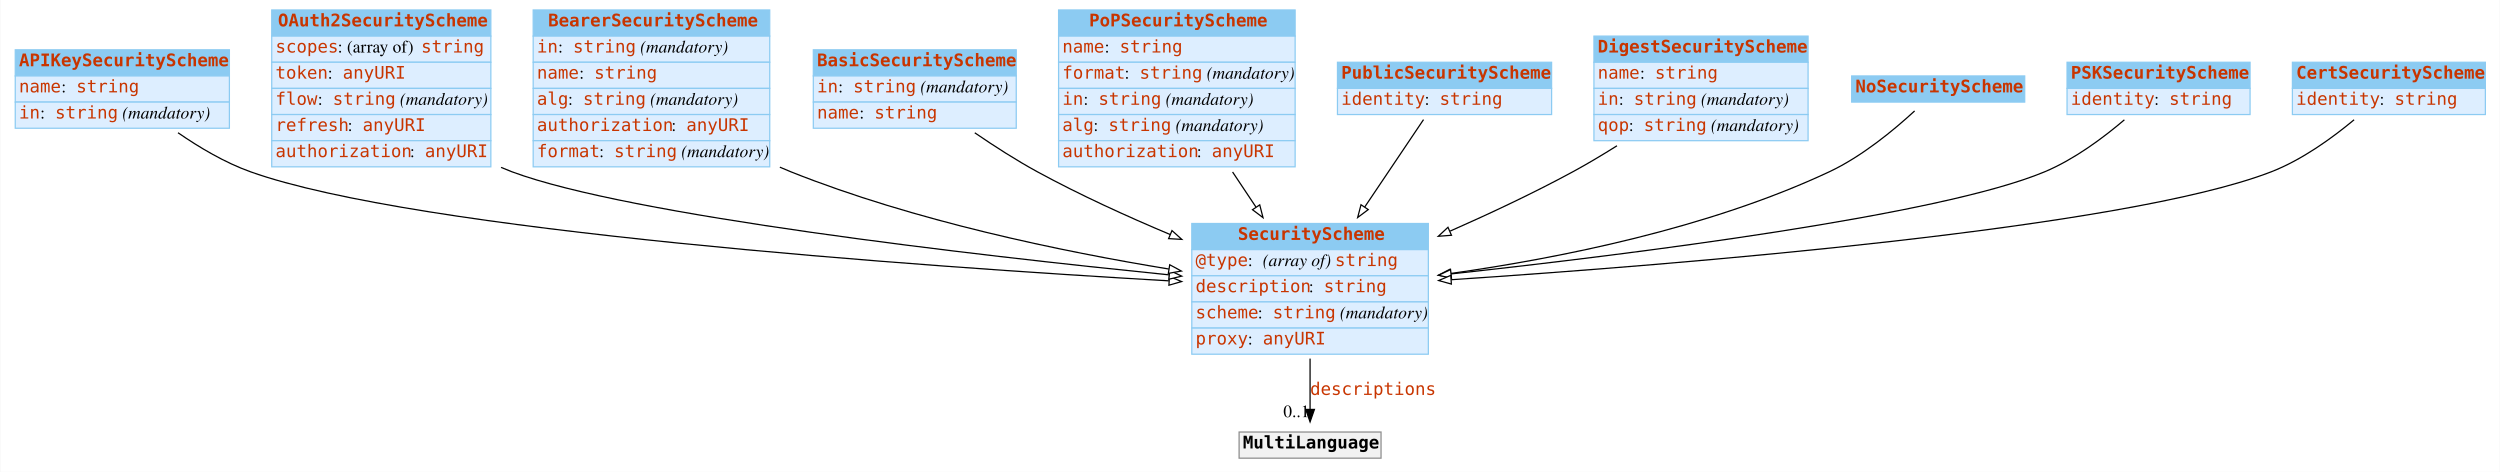
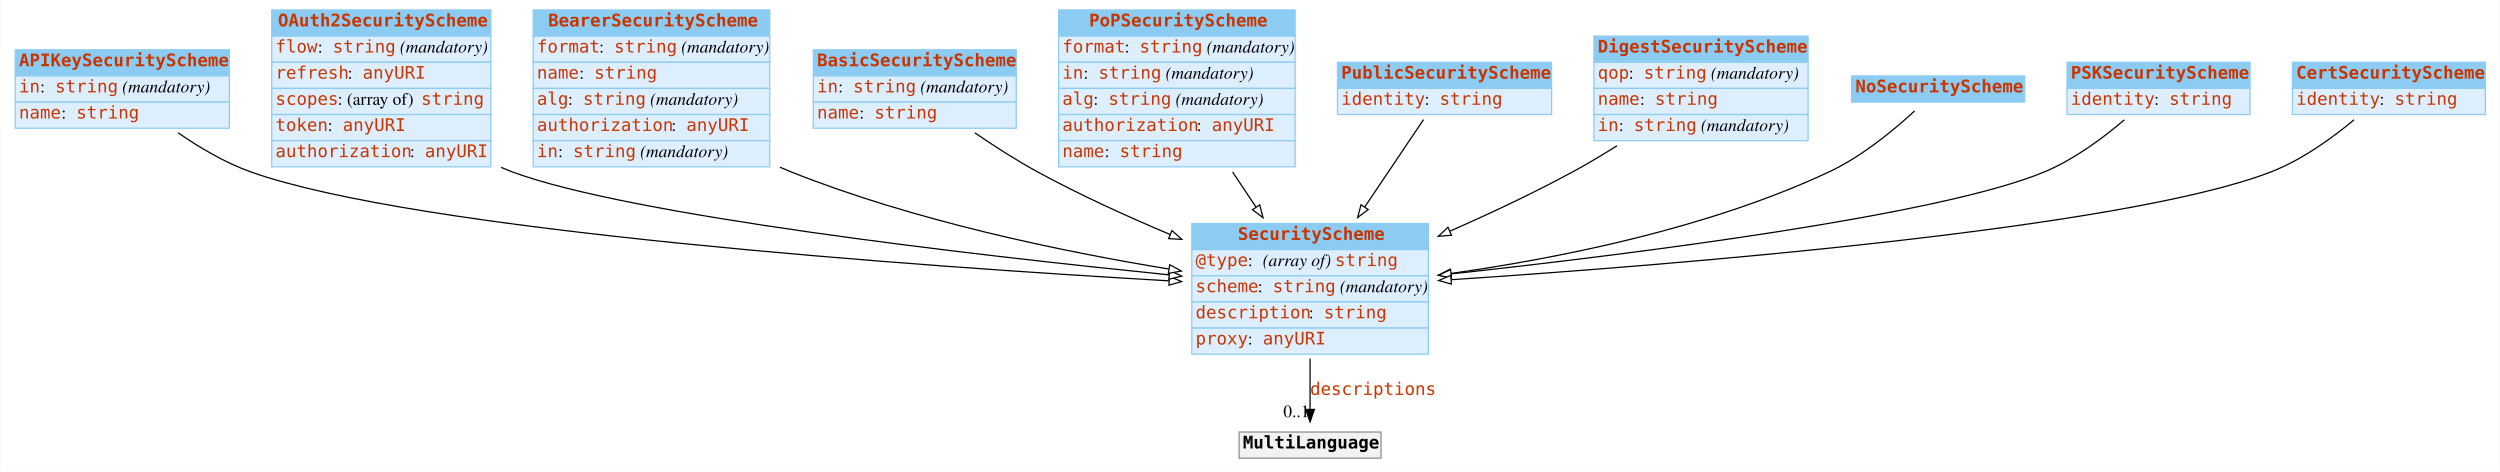
<svg xmlns="http://www.w3.org/2000/svg" width="2008pt" height="379pt" viewBox="0.00 0.00 2007.50 379.00">
  <g id="graph0" class="graph" transform="scale(1 1) rotate(0) translate(4 375)">
    <polygon fill="#ffffff" stroke="transparent" points="-4,4 -4,-375 2003.5,-375 2003.5,4 -4,4" />
    <g id="node1" class="node">
      <polygon fill="#8ccbf2" stroke="transparent" points="8,-314 8,-335 180,-335 180,-314 8,-314" />
      <polygon fill="none" stroke="#8ccbf2" points="8,-314 8,-335 180,-335 180,-314 8,-314" />
      <text text-anchor="start" x="11" y="-321.8" font-family="mono" font-weight="bold" font-size="14.00" fill="#c83500">APIKeySecurityScheme</text>
      <polygon fill="#ddeeff" stroke="transparent" points="8,-293 8,-314 180,-314 180,-293 8,-293" />
      <polygon fill="none" stroke="#8ccbf2" points="8,-293 8,-314 180,-314 180,-293 8,-293" />
-       <text text-anchor="start" x="11" y="-300.8" font-family="mono" font-size="14.00" fill="#c83500">name</text>
-       <text text-anchor="start" x="45" y="-300.8" font-family="Times,serif" font-size="14.00" fill="#000000"> : </text>
-       <text text-anchor="start" x="57" y="-300.8" font-family="mono" font-size="14.00" fill="#c83500">string</text>
+       <text text-anchor="start" x="11" y="-300.8" font-family="mono" font-size="14.00" fill="#c83500">in</text>
+       <text text-anchor="start" x="28" y="-300.8" font-family="Times,serif" font-size="14.00" fill="#000000"> : </text>
+       <text text-anchor="start" x="40" y="-300.8" font-family="mono" font-size="14.00" fill="#c83500">string</text>
+       <text text-anchor="start" x="90" y="-300.8" font-family="Times,serif" font-size="14.00" fill="#000000"> </text>
+       <text text-anchor="start" x="94" y="-300.8" font-family="Times,serif" font-style="italic" font-size="14.00" fill="#000000">(mandatory)</text>
      <polygon fill="#ddeeff" stroke="transparent" points="8,-272 8,-293 180,-293 180,-272 8,-272" />
      <polygon fill="none" stroke="#8ccbf2" points="8,-272 8,-293 180,-293 180,-272 8,-272" />
-       <text text-anchor="start" x="11" y="-279.8" font-family="mono" font-size="14.00" fill="#c83500">in</text>
-       <text text-anchor="start" x="28" y="-279.8" font-family="Times,serif" font-size="14.00" fill="#000000"> : </text>
-       <text text-anchor="start" x="40" y="-279.8" font-family="mono" font-size="14.00" fill="#c83500">string</text>
-       <text text-anchor="start" x="90" y="-279.8" font-family="Times,serif" font-size="14.00" fill="#000000"> </text>
-       <text text-anchor="start" x="94" y="-279.8" font-family="Times,serif" font-style="italic" font-size="14.00" fill="#000000">(mandatory)</text>
+       <text text-anchor="start" x="11" y="-279.8" font-family="mono" font-size="14.00" fill="#c83500">name</text>
+       <text text-anchor="start" x="45" y="-279.8" font-family="Times,serif" font-size="14.00" fill="#000000"> : </text>
+       <text text-anchor="start" x="57" y="-279.8" font-family="mono" font-size="14.00" fill="#c83500">string</text>
    </g>
    <g id="node3" class="node">
      <polygon fill="#8ccbf2" stroke="transparent" points="953,-174.5 953,-195.5 1143,-195.5 1143,-174.5 953,-174.5" />
      <polygon fill="none" stroke="#8ccbf2" points="953,-174.5 953,-195.5 1143,-195.5 1143,-174.5 953,-174.5" />
      <text text-anchor="start" x="990" y="-182.3" font-family="mono" font-weight="bold" font-size="14.00" fill="#c83500">SecurityScheme</text>
      <polygon fill="#ddeeff" stroke="transparent" points="953,-153.5 953,-174.5 1143,-174.5 1143,-153.5 953,-153.5" />
      <polygon fill="none" stroke="#8ccbf2" points="953,-153.5 953,-174.5 1143,-174.5 1143,-153.5 953,-153.5" />
      <text text-anchor="start" x="956" y="-161.3" font-family="mono" font-size="14.00" fill="#c83500">@type</text>
      <text text-anchor="start" x="998" y="-161.3" font-family="Times,serif" font-size="14.00" fill="#000000"> : </text>
      <text text-anchor="start" x="1010" y="-161.3" font-family="Times,serif" font-style="italic" font-size="14.00" fill="#000000">(array of) </text>
      <text text-anchor="start" x="1068" y="-161.3" font-family="mono" font-size="14.00" fill="#c83500">string</text>
      <polygon fill="#ddeeff" stroke="transparent" points="953,-132.5 953,-153.5 1143,-153.5 1143,-132.5 953,-132.5" />
      <polygon fill="none" stroke="#8ccbf2" points="953,-132.5 953,-153.5 1143,-153.5 1143,-132.5 953,-132.5" />
-       <text text-anchor="start" x="956" y="-140.3" font-family="mono" font-size="14.00" fill="#c83500">description</text>
-       <text text-anchor="start" x="1047" y="-140.3" font-family="Times,serif" font-size="14.00" fill="#000000"> : </text>
-       <text text-anchor="start" x="1059" y="-140.3" font-family="mono" font-size="14.00" fill="#c83500">string</text>
+       <text text-anchor="start" x="956" y="-140.3" font-family="mono" font-size="14.00" fill="#c83500">scheme</text>
+       <text text-anchor="start" x="1006" y="-140.3" font-family="Times,serif" font-size="14.00" fill="#000000"> : </text>
+       <text text-anchor="start" x="1018" y="-140.3" font-family="mono" font-size="14.00" fill="#c83500">string</text>
+       <text text-anchor="start" x="1068" y="-140.3" font-family="Times,serif" font-size="14.00" fill="#000000"> </text>
+       <text text-anchor="start" x="1072" y="-140.3" font-family="Times,serif" font-style="italic" font-size="14.00" fill="#000000">(mandatory)</text>
      <polygon fill="#ddeeff" stroke="transparent" points="953,-111.5 953,-132.5 1143,-132.5 1143,-111.5 953,-111.5" />
      <polygon fill="none" stroke="#8ccbf2" points="953,-111.5 953,-132.5 1143,-132.5 1143,-111.5 953,-111.5" />
-       <text text-anchor="start" x="956" y="-119.3" font-family="mono" font-size="14.00" fill="#c83500">scheme</text>
-       <text text-anchor="start" x="1006" y="-119.3" font-family="Times,serif" font-size="14.00" fill="#000000"> : </text>
-       <text text-anchor="start" x="1018" y="-119.3" font-family="mono" font-size="14.00" fill="#c83500">string</text>
-       <text text-anchor="start" x="1068" y="-119.3" font-family="Times,serif" font-size="14.00" fill="#000000"> </text>
-       <text text-anchor="start" x="1072" y="-119.3" font-family="Times,serif" font-style="italic" font-size="14.00" fill="#000000">(mandatory)</text>
+       <text text-anchor="start" x="956" y="-119.3" font-family="mono" font-size="14.00" fill="#c83500">description</text>
+       <text text-anchor="start" x="1047" y="-119.3" font-family="Times,serif" font-size="14.00" fill="#000000"> : </text>
+       <text text-anchor="start" x="1059" y="-119.3" font-family="mono" font-size="14.00" fill="#c83500">string</text>
      <polygon fill="#ddeeff" stroke="transparent" points="953,-90.5 953,-111.5 1143,-111.5 1143,-90.5 953,-90.5" />
      <polygon fill="none" stroke="#8ccbf2" points="953,-90.5 953,-111.5 1143,-111.5 1143,-90.5 953,-90.5" />
      <text text-anchor="start" x="956" y="-98.3" font-family="mono" font-size="14.00" fill="#c83500">proxy</text>
      <text text-anchor="start" x="998" y="-98.3" font-family="Times,serif" font-size="14.00" fill="#000000"> : </text>
      <text text-anchor="start" x="1010" y="-98.3" font-family="mono" font-size="14.00" fill="#c83500">anyURI</text>
    </g>
-     <g id="edge5" class="edge">
+     <g id="edge6" class="edge">
      <path fill="none" stroke="#000000" d="M138.73,-268.38C155.995,-256.442 176.509,-244.319 197,-237 330.107,-189.454 735.153,-160.947 934.598,-149.433" />
      <polygon fill="#ffffff" stroke="#000000" points="935.029,-152.915 944.812,-148.848 934.628,-145.926 935.029,-152.915" />
    </g>
    <g id="node2" class="node">
      <polygon fill="#8ccbf2" stroke="transparent" points="214,-346 214,-367 390,-367 390,-346 214,-346" />
      <polygon fill="none" stroke="#8ccbf2" points="214,-346 214,-367 390,-367 390,-346 214,-346" />
      <text text-anchor="start" x="219" y="-353.8" font-family="mono" font-weight="bold" font-size="14.00" fill="#c83500">OAuth2SecurityScheme</text>
      <polygon fill="#ddeeff" stroke="transparent" points="214,-325 214,-346 390,-346 390,-325 214,-325" />
      <polygon fill="none" stroke="#8ccbf2" points="214,-325 214,-346 390,-346 390,-325 214,-325" />
-       <text text-anchor="start" x="217" y="-332.8" font-family="mono" font-size="14.00" fill="#c83500">scopes</text>
-       <text text-anchor="start" x="267" y="-332.8" font-family="Times,serif" font-size="14.00" fill="#000000"> : (array of) </text>
-       <text text-anchor="start" x="334" y="-332.8" font-family="mono" font-size="14.00" fill="#c83500">string</text>
+       <text text-anchor="start" x="217" y="-332.8" font-family="mono" font-size="14.00" fill="#c83500">flow</text>
+       <text text-anchor="start" x="251" y="-332.8" font-family="Times,serif" font-size="14.00" fill="#000000"> : </text>
+       <text text-anchor="start" x="263" y="-332.8" font-family="mono" font-size="14.00" fill="#c83500">string</text>
+       <text text-anchor="start" x="313" y="-332.8" font-family="Times,serif" font-size="14.00" fill="#000000"> </text>
+       <text text-anchor="start" x="317" y="-332.8" font-family="Times,serif" font-style="italic" font-size="14.00" fill="#000000">(mandatory)</text>
      <polygon fill="#ddeeff" stroke="transparent" points="214,-304 214,-325 390,-325 390,-304 214,-304" />
      <polygon fill="none" stroke="#8ccbf2" points="214,-304 214,-325 390,-325 390,-304 214,-304" />
-       <text text-anchor="start" x="217" y="-311.8" font-family="mono" font-size="14.00" fill="#c83500">token</text>
-       <text text-anchor="start" x="259" y="-311.8" font-family="Times,serif" font-size="14.00" fill="#000000"> : </text>
-       <text text-anchor="start" x="271" y="-311.8" font-family="mono" font-size="14.00" fill="#c83500">anyURI</text>
+       <text text-anchor="start" x="217" y="-311.8" font-family="mono" font-size="14.00" fill="#c83500">refresh</text>
+       <text text-anchor="start" x="275" y="-311.8" font-family="Times,serif" font-size="14.00" fill="#000000"> : </text>
+       <text text-anchor="start" x="287" y="-311.8" font-family="mono" font-size="14.00" fill="#c83500">anyURI</text>
      <polygon fill="#ddeeff" stroke="transparent" points="214,-283 214,-304 390,-304 390,-283 214,-283" />
      <polygon fill="none" stroke="#8ccbf2" points="214,-283 214,-304 390,-304 390,-283 214,-283" />
-       <text text-anchor="start" x="217" y="-290.8" font-family="mono" font-size="14.00" fill="#c83500">flow</text>
-       <text text-anchor="start" x="251" y="-290.8" font-family="Times,serif" font-size="14.00" fill="#000000"> : </text>
-       <text text-anchor="start" x="263" y="-290.8" font-family="mono" font-size="14.00" fill="#c83500">string</text>
-       <text text-anchor="start" x="313" y="-290.8" font-family="Times,serif" font-size="14.00" fill="#000000"> </text>
-       <text text-anchor="start" x="317" y="-290.8" font-family="Times,serif" font-style="italic" font-size="14.00" fill="#000000">(mandatory)</text>
+       <text text-anchor="start" x="217" y="-290.8" font-family="mono" font-size="14.00" fill="#c83500">scopes</text>
+       <text text-anchor="start" x="267" y="-290.8" font-family="Times,serif" font-size="14.00" fill="#000000"> : (array of) </text>
+       <text text-anchor="start" x="334" y="-290.8" font-family="mono" font-size="14.00" fill="#c83500">string</text>
      <polygon fill="#ddeeff" stroke="transparent" points="214,-262 214,-283 390,-283 390,-262 214,-262" />
      <polygon fill="none" stroke="#8ccbf2" points="214,-262 214,-283 390,-283 390,-262 214,-262" />
-       <text text-anchor="start" x="217" y="-269.8" font-family="mono" font-size="14.00" fill="#c83500">refresh</text>
-       <text text-anchor="start" x="275" y="-269.8" font-family="Times,serif" font-size="14.00" fill="#000000"> : </text>
-       <text text-anchor="start" x="287" y="-269.8" font-family="mono" font-size="14.00" fill="#c83500">anyURI</text>
+       <text text-anchor="start" x="217" y="-269.8" font-family="mono" font-size="14.00" fill="#c83500">token</text>
+       <text text-anchor="start" x="259" y="-269.8" font-family="Times,serif" font-size="14.00" fill="#000000"> : </text>
+       <text text-anchor="start" x="271" y="-269.8" font-family="mono" font-size="14.00" fill="#c83500">anyURI</text>
      <polygon fill="#ddeeff" stroke="transparent" points="214,-241 214,-262 390,-262 390,-241 214,-241" />
      <polygon fill="none" stroke="#8ccbf2" points="214,-241 214,-262 390,-262 390,-241 214,-241" />
      <text text-anchor="start" x="217" y="-248.8" font-family="mono" font-size="14.00" fill="#c83500">authorization</text>
      <text text-anchor="start" x="325" y="-248.8" font-family="Times,serif" font-size="14.00" fill="#000000"> : </text>
      <text text-anchor="start" x="337" y="-248.8" font-family="mono" font-size="14.00" fill="#c83500">anyURI</text>
    </g>
    <g id="edge2" class="edge">
      <path fill="none" stroke="#000000" d="M398.183,-240.541C401.119,-239.279 404.062,-238.094 407,-237 501.365,-201.868 777.345,-170.137 934.694,-154.238" />
      <polygon fill="#ffffff" stroke="#000000" points="935.284,-157.697 944.884,-153.214 934.584,-150.732 935.284,-157.697" />
    </g>
    <g id="node12" class="node">
      <polygon fill="#f2f2f2" stroke="transparent" points="991,-7 991,-28 1105,-28 1105,-7 991,-7" />
      <polygon fill="none" stroke="#8c8c8c" points="991,-7 991,-28 1105,-28 1105,-7 991,-7" />
      <text text-anchor="start" x="994" y="-14.8" font-family="mono" font-weight="bold" font-size="14.00" fill="#000000">MultiLanguage</text>
    </g>
    <g id="edge1" class="edge">
      <path fill="none" stroke="#000000" d="M1048,-86.991C1048,-72.944 1048,-58.476 1048,-46.44" />
      <polygon fill="#000000" stroke="#000000" points="1051.5,-46.151 1048,-36.151 1044.5,-46.151 1051.5,-46.151" />
      <text text-anchor="start" x="1048" y="-57.8" font-family="mono" font-size="14.00" fill="#c83500">descriptions</text>
      <text text-anchor="middle" x="1037" y="-39.951" font-family="Times,serif" font-size="14.00" fill="#000000">0..1</text>
    </g>
    <g id="node4" class="node">
      <polygon fill="#8ccbf2" stroke="transparent" points="424,-346 424,-367 614,-367 614,-346 424,-346" />
      <polygon fill="none" stroke="#8ccbf2" points="424,-346 424,-367 614,-367 614,-346 424,-346" />
      <text text-anchor="start" x="436" y="-353.8" font-family="mono" font-weight="bold" font-size="14.00" fill="#c83500">BearerSecurityScheme</text>
      <polygon fill="#ddeeff" stroke="transparent" points="424,-325 424,-346 614,-346 614,-325 424,-325" />
      <polygon fill="none" stroke="#8ccbf2" points="424,-325 424,-346 614,-346 614,-325 424,-325" />
-       <text text-anchor="start" x="427" y="-332.8" font-family="mono" font-size="14.00" fill="#c83500">in</text>
-       <text text-anchor="start" x="444" y="-332.8" font-family="Times,serif" font-size="14.00" fill="#000000"> : </text>
-       <text text-anchor="start" x="456" y="-332.8" font-family="mono" font-size="14.00" fill="#c83500">string</text>
-       <text text-anchor="start" x="506" y="-332.8" font-family="Times,serif" font-size="14.00" fill="#000000"> </text>
-       <text text-anchor="start" x="510" y="-332.8" font-family="Times,serif" font-style="italic" font-size="14.00" fill="#000000">(mandatory)</text>
+       <text text-anchor="start" x="427" y="-332.8" font-family="mono" font-size="14.00" fill="#c83500">format</text>
+       <text text-anchor="start" x="477" y="-332.8" font-family="Times,serif" font-size="14.00" fill="#000000"> : </text>
+       <text text-anchor="start" x="489" y="-332.8" font-family="mono" font-size="14.00" fill="#c83500">string</text>
+       <text text-anchor="start" x="539" y="-332.8" font-family="Times,serif" font-size="14.00" fill="#000000"> </text>
+       <text text-anchor="start" x="543" y="-332.8" font-family="Times,serif" font-style="italic" font-size="14.00" fill="#000000">(mandatory)</text>
      <polygon fill="#ddeeff" stroke="transparent" points="424,-304 424,-325 614,-325 614,-304 424,-304" />
      <polygon fill="none" stroke="#8ccbf2" points="424,-304 424,-325 614,-325 614,-304 424,-304" />
      <text text-anchor="start" x="427" y="-311.8" font-family="mono" font-size="14.00" fill="#c83500">name</text>
      <text text-anchor="start" x="461" y="-311.8" font-family="Times,serif" font-size="14.00" fill="#000000"> : </text>
      <text text-anchor="start" x="473" y="-311.8" font-family="mono" font-size="14.00" fill="#c83500">string</text>
      <polygon fill="#ddeeff" stroke="transparent" points="424,-283 424,-304 614,-304 614,-283 424,-283" />
      <polygon fill="none" stroke="#8ccbf2" points="424,-283 424,-304 614,-304 614,-283 424,-283" />
      <text text-anchor="start" x="427" y="-290.8" font-family="mono" font-size="14.00" fill="#c83500">alg</text>
      <text text-anchor="start" x="452" y="-290.8" font-family="Times,serif" font-size="14.00" fill="#000000"> : </text>
      <text text-anchor="start" x="464" y="-290.8" font-family="mono" font-size="14.00" fill="#c83500">string</text>
      <text text-anchor="start" x="514" y="-290.8" font-family="Times,serif" font-size="14.00" fill="#000000"> </text>
      <text text-anchor="start" x="518" y="-290.8" font-family="Times,serif" font-style="italic" font-size="14.00" fill="#000000">(mandatory)</text>
      <polygon fill="#ddeeff" stroke="transparent" points="424,-262 424,-283 614,-283 614,-262 424,-262" />
      <polygon fill="none" stroke="#8ccbf2" points="424,-262 424,-283 614,-283 614,-262 424,-262" />
      <text text-anchor="start" x="427" y="-269.8" font-family="mono" font-size="14.00" fill="#c83500">authorization</text>
      <text text-anchor="start" x="535" y="-269.8" font-family="Times,serif" font-size="14.00" fill="#000000"> : </text>
      <text text-anchor="start" x="547" y="-269.8" font-family="mono" font-size="14.00" fill="#c83500">anyURI</text>
      <polygon fill="#ddeeff" stroke="transparent" points="424,-241 424,-262 614,-262 614,-241 424,-241" />
      <polygon fill="none" stroke="#8ccbf2" points="424,-241 424,-262 614,-262 614,-241 424,-241" />
-       <text text-anchor="start" x="427" y="-248.8" font-family="mono" font-size="14.00" fill="#c83500">format</text>
-       <text text-anchor="start" x="477" y="-248.8" font-family="Times,serif" font-size="14.00" fill="#000000"> : </text>
-       <text text-anchor="start" x="489" y="-248.8" font-family="mono" font-size="14.00" fill="#c83500">string</text>
-       <text text-anchor="start" x="539" y="-248.8" font-family="Times,serif" font-size="14.00" fill="#000000"> </text>
-       <text text-anchor="start" x="543" y="-248.8" font-family="Times,serif" font-style="italic" font-size="14.00" fill="#000000">(mandatory)</text>
-     </g>
-     <g id="edge3" class="edge">
+       <text text-anchor="start" x="427" y="-248.8" font-family="mono" font-size="14.00" fill="#c83500">in</text>
+       <text text-anchor="start" x="444" y="-248.8" font-family="Times,serif" font-size="14.00" fill="#000000"> : </text>
+       <text text-anchor="start" x="456" y="-248.8" font-family="mono" font-size="14.00" fill="#c83500">string</text>
+       <text text-anchor="start" x="506" y="-248.8" font-family="Times,serif" font-size="14.00" fill="#000000"> </text>
+       <text text-anchor="start" x="510" y="-248.8" font-family="Times,serif" font-style="italic" font-size="14.00" fill="#000000">(mandatory)</text>
+     </g>
+     <g id="edge9" class="edge">
      <path fill="none" stroke="#000000" d="M622.134,-240.732C625.095,-239.424 628.054,-238.176 631,-237 729.924,-197.507 849.041,-172.904 934.591,-158.91" />
      <polygon fill="#ffffff" stroke="#000000" points="935.276,-162.345 944.591,-157.298 934.162,-155.435 935.276,-162.345" />
    </g>
    <g id="node5" class="node">
      <polygon fill="#8ccbf2" stroke="transparent" points="649,-314 649,-335 812,-335 812,-314 649,-314" />
      <polygon fill="none" stroke="#8ccbf2" points="649,-314 649,-335 812,-335 812,-314 649,-314" />
      <text text-anchor="start" x="652" y="-321.8" font-family="mono" font-weight="bold" font-size="14.00" fill="#c83500">BasicSecurityScheme</text>
      <polygon fill="#ddeeff" stroke="transparent" points="649,-293 649,-314 812,-314 812,-293 649,-293" />
      <polygon fill="none" stroke="#8ccbf2" points="649,-293 649,-314 812,-314 812,-293 649,-293" />
      <text text-anchor="start" x="652" y="-300.8" font-family="mono" font-size="14.00" fill="#c83500">in</text>
      <text text-anchor="start" x="669" y="-300.8" font-family="Times,serif" font-size="14.00" fill="#000000"> : </text>
      <text text-anchor="start" x="681" y="-300.8" font-family="mono" font-size="14.00" fill="#c83500">string</text>
      <text text-anchor="start" x="731" y="-300.8" font-family="Times,serif" font-size="14.00" fill="#000000"> </text>
      <text text-anchor="start" x="735" y="-300.8" font-family="Times,serif" font-style="italic" font-size="14.00" fill="#000000">(mandatory)</text>
      <polygon fill="#ddeeff" stroke="transparent" points="649,-272 649,-293 812,-293 812,-272 649,-272" />
      <polygon fill="none" stroke="#8ccbf2" points="649,-272 649,-293 812,-293 812,-272 649,-272" />
      <text text-anchor="start" x="652" y="-279.8" font-family="mono" font-size="14.00" fill="#c83500">name</text>
      <text text-anchor="start" x="686" y="-279.8" font-family="Times,serif" font-size="14.00" fill="#000000"> : </text>
      <text text-anchor="start" x="698" y="-279.8" font-family="mono" font-size="14.00" fill="#c83500">string</text>
    </g>
    <g id="edge10" class="edge">
      <path fill="none" stroke="#000000" d="M778.688,-268.341C794.356,-257.609 812.055,-246.24 829,-237 862.734,-218.604 900.841,-201.241 935.698,-186.586" />
      <polygon fill="#ffffff" stroke="#000000" points="937.077,-189.803 944.959,-182.724 934.383,-183.343 937.077,-189.803" />
    </g>
    <g id="node6" class="node">
      <polygon fill="#8ccbf2" stroke="transparent" points="846,-346 846,-367 1036,-367 1036,-346 846,-346" />
      <polygon fill="none" stroke="#8ccbf2" points="846,-346 846,-367 1036,-367 1036,-346 846,-346" />
      <text text-anchor="start" x="870.5" y="-353.8" font-family="mono" font-weight="bold" font-size="14.00" fill="#c83500">PoPSecurityScheme</text>
      <polygon fill="#ddeeff" stroke="transparent" points="846,-325 846,-346 1036,-346 1036,-325 846,-325" />
      <polygon fill="none" stroke="#8ccbf2" points="846,-325 846,-346 1036,-346 1036,-325 846,-325" />
-       <text text-anchor="start" x="849" y="-332.8" font-family="mono" font-size="14.00" fill="#c83500">name</text>
-       <text text-anchor="start" x="883" y="-332.8" font-family="Times,serif" font-size="14.00" fill="#000000"> : </text>
-       <text text-anchor="start" x="895" y="-332.8" font-family="mono" font-size="14.00" fill="#c83500">string</text>
+       <text text-anchor="start" x="849" y="-332.8" font-family="mono" font-size="14.00" fill="#c83500">format</text>
+       <text text-anchor="start" x="899" y="-332.8" font-family="Times,serif" font-size="14.00" fill="#000000"> : </text>
+       <text text-anchor="start" x="911" y="-332.8" font-family="mono" font-size="14.00" fill="#c83500">string</text>
+       <text text-anchor="start" x="961" y="-332.8" font-family="Times,serif" font-size="14.00" fill="#000000"> </text>
+       <text text-anchor="start" x="965" y="-332.8" font-family="Times,serif" font-style="italic" font-size="14.00" fill="#000000">(mandatory)</text>
      <polygon fill="#ddeeff" stroke="transparent" points="846,-304 846,-325 1036,-325 1036,-304 846,-304" />
      <polygon fill="none" stroke="#8ccbf2" points="846,-304 846,-325 1036,-325 1036,-304 846,-304" />
-       <text text-anchor="start" x="849" y="-311.8" font-family="mono" font-size="14.00" fill="#c83500">format</text>
-       <text text-anchor="start" x="899" y="-311.8" font-family="Times,serif" font-size="14.00" fill="#000000"> : </text>
-       <text text-anchor="start" x="911" y="-311.8" font-family="mono" font-size="14.00" fill="#c83500">string</text>
-       <text text-anchor="start" x="961" y="-311.8" font-family="Times,serif" font-size="14.00" fill="#000000"> </text>
-       <text text-anchor="start" x="965" y="-311.8" font-family="Times,serif" font-style="italic" font-size="14.00" fill="#000000">(mandatory)</text>
+       <text text-anchor="start" x="849" y="-311.8" font-family="mono" font-size="14.00" fill="#c83500">in</text>
+       <text text-anchor="start" x="866" y="-311.8" font-family="Times,serif" font-size="14.00" fill="#000000"> : </text>
+       <text text-anchor="start" x="878" y="-311.8" font-family="mono" font-size="14.00" fill="#c83500">string</text>
+       <text text-anchor="start" x="928" y="-311.8" font-family="Times,serif" font-size="14.00" fill="#000000"> </text>
+       <text text-anchor="start" x="932" y="-311.8" font-family="Times,serif" font-style="italic" font-size="14.00" fill="#000000">(mandatory)</text>
      <polygon fill="#ddeeff" stroke="transparent" points="846,-283 846,-304 1036,-304 1036,-283 846,-283" />
      <polygon fill="none" stroke="#8ccbf2" points="846,-283 846,-304 1036,-304 1036,-283 846,-283" />
-       <text text-anchor="start" x="849" y="-290.8" font-family="mono" font-size="14.00" fill="#c83500">in</text>
-       <text text-anchor="start" x="866" y="-290.8" font-family="Times,serif" font-size="14.00" fill="#000000"> : </text>
-       <text text-anchor="start" x="878" y="-290.8" font-family="mono" font-size="14.00" fill="#c83500">string</text>
-       <text text-anchor="start" x="928" y="-290.8" font-family="Times,serif" font-size="14.00" fill="#000000"> </text>
-       <text text-anchor="start" x="932" y="-290.8" font-family="Times,serif" font-style="italic" font-size="14.00" fill="#000000">(mandatory)</text>
+       <text text-anchor="start" x="849" y="-290.8" font-family="mono" font-size="14.00" fill="#c83500">alg</text>
+       <text text-anchor="start" x="874" y="-290.8" font-family="Times,serif" font-size="14.00" fill="#000000"> : </text>
+       <text text-anchor="start" x="886" y="-290.8" font-family="mono" font-size="14.00" fill="#c83500">string</text>
+       <text text-anchor="start" x="936" y="-290.8" font-family="Times,serif" font-size="14.00" fill="#000000"> </text>
+       <text text-anchor="start" x="940" y="-290.8" font-family="Times,serif" font-style="italic" font-size="14.00" fill="#000000">(mandatory)</text>
      <polygon fill="#ddeeff" stroke="transparent" points="846,-262 846,-283 1036,-283 1036,-262 846,-262" />
      <polygon fill="none" stroke="#8ccbf2" points="846,-262 846,-283 1036,-283 1036,-262 846,-262" />
-       <text text-anchor="start" x="849" y="-269.8" font-family="mono" font-size="14.00" fill="#c83500">alg</text>
-       <text text-anchor="start" x="874" y="-269.8" font-family="Times,serif" font-size="14.00" fill="#000000"> : </text>
-       <text text-anchor="start" x="886" y="-269.8" font-family="mono" font-size="14.00" fill="#c83500">string</text>
-       <text text-anchor="start" x="936" y="-269.8" font-family="Times,serif" font-size="14.00" fill="#000000"> </text>
-       <text text-anchor="start" x="940" y="-269.8" font-family="Times,serif" font-style="italic" font-size="14.00" fill="#000000">(mandatory)</text>
+       <text text-anchor="start" x="849" y="-269.8" font-family="mono" font-size="14.00" fill="#c83500">authorization</text>
+       <text text-anchor="start" x="957" y="-269.8" font-family="Times,serif" font-size="14.00" fill="#000000"> : </text>
+       <text text-anchor="start" x="969" y="-269.8" font-family="mono" font-size="14.00" fill="#c83500">anyURI</text>
      <polygon fill="#ddeeff" stroke="transparent" points="846,-241 846,-262 1036,-262 1036,-241 846,-241" />
      <polygon fill="none" stroke="#8ccbf2" points="846,-241 846,-262 1036,-262 1036,-241 846,-241" />
-       <text text-anchor="start" x="849" y="-248.8" font-family="mono" font-size="14.00" fill="#c83500">authorization</text>
-       <text text-anchor="start" x="957" y="-248.8" font-family="Times,serif" font-size="14.00" fill="#000000"> : </text>
-       <text text-anchor="start" x="969" y="-248.8" font-family="mono" font-size="14.00" fill="#c83500">anyURI</text>
-     </g>
-     <g id="edge8" class="edge">
+       <text text-anchor="start" x="849" y="-248.8" font-family="mono" font-size="14.00" fill="#c83500">name</text>
+       <text text-anchor="start" x="883" y="-248.8" font-family="Times,serif" font-size="14.00" fill="#000000"> : </text>
+       <text text-anchor="start" x="895" y="-248.8" font-family="mono" font-size="14.00" fill="#c83500">string</text>
+     </g>
+     <g id="edge3" class="edge">
      <path fill="none" stroke="#000000" d="M985.758,-236.863C991.984,-227.524 998.372,-217.942 1004.573,-208.64" />
      <polygon fill="#ffffff" stroke="#000000" points="1007.57,-210.454 1010.205,-200.192 1001.746,-206.571 1007.57,-210.454" />
    </g>
    <g id="node7" class="node">
      <polygon fill="#8ccbf2" stroke="transparent" points="1070,-304 1070,-325 1242,-325 1242,-304 1070,-304" />
      <polygon fill="none" stroke="#8ccbf2" points="1070,-304 1070,-325 1242,-325 1242,-304 1070,-304" />
      <text text-anchor="start" x="1073" y="-311.8" font-family="mono" font-weight="bold" font-size="14.00" fill="#c83500">PublicSecurityScheme</text>
      <polygon fill="#ddeeff" stroke="transparent" points="1070,-283 1070,-304 1242,-304 1242,-283 1070,-283" />
      <polygon fill="none" stroke="#8ccbf2" points="1070,-283 1070,-304 1242,-304 1242,-283 1070,-283" />
      <text text-anchor="start" x="1073" y="-290.8" font-family="mono" font-size="14.00" fill="#c83500">identity</text>
      <text text-anchor="start" x="1140" y="-290.8" font-family="Times,serif" font-size="14.00" fill="#000000"> : </text>
      <text text-anchor="start" x="1152" y="-290.8" font-family="mono" font-size="14.00" fill="#c83500">string</text>
    </g>
    <g id="edge11" class="edge">
      <path fill="none" stroke="#000000" d="M1139.125,-278.922C1126.439,-260.07 1108.456,-233.344 1091.812,-208.61" />
      <polygon fill="#ffffff" stroke="#000000" points="1094.715,-206.655 1086.229,-200.312 1088.908,-210.563 1094.715,-206.655" />
    </g>
    <g id="node8" class="node">
      <polygon fill="#8ccbf2" stroke="transparent" points="1276,-325 1276,-346 1448,-346 1448,-325 1276,-325" />
      <polygon fill="none" stroke="#8ccbf2" points="1276,-325 1276,-346 1448,-346 1448,-325 1276,-325" />
      <text text-anchor="start" x="1279" y="-332.8" font-family="mono" font-weight="bold" font-size="14.00" fill="#c83500">DigestSecurityScheme</text>
      <polygon fill="#ddeeff" stroke="transparent" points="1276,-304 1276,-325 1448,-325 1448,-304 1276,-304" />
      <polygon fill="none" stroke="#8ccbf2" points="1276,-304 1276,-325 1448,-325 1448,-304 1276,-304" />
-       <text text-anchor="start" x="1279" y="-311.8" font-family="mono" font-size="14.00" fill="#c83500">name</text>
-       <text text-anchor="start" x="1313" y="-311.8" font-family="Times,serif" font-size="14.00" fill="#000000"> : </text>
-       <text text-anchor="start" x="1325" y="-311.8" font-family="mono" font-size="14.00" fill="#c83500">string</text>
+       <text text-anchor="start" x="1279" y="-311.8" font-family="mono" font-size="14.00" fill="#c83500">qop</text>
+       <text text-anchor="start" x="1304" y="-311.8" font-family="Times,serif" font-size="14.00" fill="#000000"> : </text>
+       <text text-anchor="start" x="1316" y="-311.8" font-family="mono" font-size="14.00" fill="#c83500">string</text>
+       <text text-anchor="start" x="1366" y="-311.8" font-family="Times,serif" font-size="14.00" fill="#000000"> </text>
+       <text text-anchor="start" x="1370" y="-311.8" font-family="Times,serif" font-style="italic" font-size="14.00" fill="#000000">(mandatory)</text>
      <polygon fill="#ddeeff" stroke="transparent" points="1276,-283 1276,-304 1448,-304 1448,-283 1276,-283" />
      <polygon fill="none" stroke="#8ccbf2" points="1276,-283 1276,-304 1448,-304 1448,-283 1276,-283" />
-       <text text-anchor="start" x="1279" y="-290.8" font-family="mono" font-size="14.00" fill="#c83500">in</text>
-       <text text-anchor="start" x="1296" y="-290.8" font-family="Times,serif" font-size="14.00" fill="#000000"> : </text>
-       <text text-anchor="start" x="1308" y="-290.8" font-family="mono" font-size="14.00" fill="#c83500">string</text>
-       <text text-anchor="start" x="1358" y="-290.8" font-family="Times,serif" font-size="14.00" fill="#000000"> </text>
-       <text text-anchor="start" x="1362" y="-290.8" font-family="Times,serif" font-style="italic" font-size="14.00" fill="#000000">(mandatory)</text>
+       <text text-anchor="start" x="1279" y="-290.8" font-family="mono" font-size="14.00" fill="#c83500">name</text>
+       <text text-anchor="start" x="1313" y="-290.8" font-family="Times,serif" font-size="14.00" fill="#000000"> : </text>
+       <text text-anchor="start" x="1325" y="-290.8" font-family="mono" font-size="14.00" fill="#c83500">string</text>
      <polygon fill="#ddeeff" stroke="transparent" points="1276,-262 1276,-283 1448,-283 1448,-262 1276,-262" />
      <polygon fill="none" stroke="#8ccbf2" points="1276,-262 1276,-283 1448,-283 1448,-262 1276,-262" />
-       <text text-anchor="start" x="1279" y="-269.8" font-family="mono" font-size="14.00" fill="#c83500">qop</text>
-       <text text-anchor="start" x="1304" y="-269.8" font-family="Times,serif" font-size="14.00" fill="#000000"> : </text>
-       <text text-anchor="start" x="1316" y="-269.8" font-family="mono" font-size="14.00" fill="#c83500">string</text>
-       <text text-anchor="start" x="1366" y="-269.8" font-family="Times,serif" font-size="14.00" fill="#000000"> </text>
-       <text text-anchor="start" x="1370" y="-269.8" font-family="Times,serif" font-style="italic" font-size="14.00" fill="#000000">(mandatory)</text>
-     </g>
-     <g id="edge9" class="edge">
+       <text text-anchor="start" x="1279" y="-269.8" font-family="mono" font-size="14.00" fill="#c83500">in</text>
+       <text text-anchor="start" x="1296" y="-269.8" font-family="Times,serif" font-size="14.00" fill="#000000"> : </text>
+       <text text-anchor="start" x="1308" y="-269.8" font-family="mono" font-size="14.00" fill="#c83500">string</text>
+       <text text-anchor="start" x="1358" y="-269.8" font-family="Times,serif" font-size="14.00" fill="#000000"> </text>
+       <text text-anchor="start" x="1362" y="-269.8" font-family="Times,serif" font-style="italic" font-size="14.00" fill="#000000">(mandatory)</text>
+     </g>
+     <g id="edge4" class="edge">
      <path fill="none" stroke="#000000" d="M1294.508,-257.925C1282.857,-250.602 1270.72,-243.356 1259,-237 1227.744,-220.05 1192.804,-203.616 1160.489,-189.377" />
      <polygon fill="#ffffff" stroke="#000000" points="1161.566,-186.028 1151.002,-185.226 1158.761,-192.441 1161.566,-186.028" />
    </g>
    <g id="node9" class="node">
      <polygon fill="#8ccbf2" stroke="transparent" points="1483,-293 1483,-314 1622,-314 1622,-293 1483,-293" />
      <polygon fill="none" stroke="#8ccbf2" points="1483,-293 1483,-314 1622,-314 1622,-293 1483,-293" />
      <text text-anchor="start" x="1486" y="-300.8" font-family="mono" font-weight="bold" font-size="14.00" fill="#c83500">NoSecurityScheme</text>
    </g>
-     <g id="edge6" class="edge">
+     <g id="edge7" class="edge">
      <path fill="none" stroke="#000000" d="M1533.581,-285.902C1516.988,-270.615 1491.237,-249.301 1465,-237 1367.911,-191.481 1247.537,-167.557 1161.115,-155.353" />
      <polygon fill="#ffffff" stroke="#000000" points="1161.398,-151.859 1151.013,-153.958 1160.44,-158.793 1161.398,-151.859" />
    </g>
    <g id="node10" class="node">
      <polygon fill="#8ccbf2" stroke="transparent" points="1656,-304 1656,-325 1803,-325 1803,-304 1656,-304" />
      <polygon fill="none" stroke="#8ccbf2" points="1656,-304 1656,-325 1803,-325 1803,-304 1656,-304" />
      <text text-anchor="start" x="1659" y="-311.8" font-family="mono" font-weight="bold" font-size="14.00" fill="#c83500">PSKSecurityScheme</text>
      <polygon fill="#ddeeff" stroke="transparent" points="1656,-283 1656,-304 1803,-304 1803,-283 1656,-283" />
      <polygon fill="none" stroke="#8ccbf2" points="1656,-283 1656,-304 1803,-304 1803,-283 1656,-283" />
      <text text-anchor="start" x="1659" y="-290.8" font-family="mono" font-size="14.00" fill="#c83500">identity</text>
      <text text-anchor="start" x="1726" y="-290.8" font-family="Times,serif" font-size="14.00" fill="#000000"> : </text>
      <text text-anchor="start" x="1738" y="-290.8" font-family="mono" font-size="14.00" fill="#c83500">string</text>
    </g>
-     <g id="edge4" class="edge">
+     <g id="edge5" class="edge">
      <path fill="none" stroke="#000000" d="M1702.06,-278.767C1684.986,-264.224 1661.713,-246.911 1638,-237 1554.076,-201.921 1308.147,-171.015 1161.634,-155.034" />
      <polygon fill="#ffffff" stroke="#000000" points="1161.58,-151.508 1151.261,-153.909 1160.825,-158.467 1161.58,-151.508" />
    </g>
    <g id="node11" class="node">
      <polygon fill="#8ccbf2" stroke="transparent" points="1837,-304 1837,-325 1992,-325 1992,-304 1837,-304" />
      <polygon fill="none" stroke="#8ccbf2" points="1837,-304 1837,-325 1992,-325 1992,-304 1837,-304" />
      <text text-anchor="start" x="1840" y="-311.8" font-family="mono" font-weight="bold" font-size="14.00" fill="#c83500">CertSecurityScheme</text>
      <polygon fill="#ddeeff" stroke="transparent" points="1837,-283 1837,-304 1992,-304 1992,-283 1837,-283" />
      <polygon fill="none" stroke="#8ccbf2" points="1837,-283 1837,-304 1992,-304 1992,-283 1837,-283" />
      <text text-anchor="start" x="1840" y="-290.8" font-family="mono" font-size="14.00" fill="#c83500">identity</text>
      <text text-anchor="start" x="1907" y="-290.8" font-family="Times,serif" font-size="14.00" fill="#000000"> : </text>
      <text text-anchor="start" x="1919" y="-290.8" font-family="mono" font-size="14.00" fill="#c83500">string</text>
    </g>
-     <g id="edge7" class="edge">
+     <g id="edge8" class="edge">
      <path fill="none" stroke="#000000" d="M1886.563,-278.801C1868.886,-264.078 1844.665,-246.563 1820,-237 1702.501,-191.442 1345.813,-162.606 1161.285,-150.331" />
      <polygon fill="#ffffff" stroke="#000000" points="1161.486,-146.837 1151.277,-149.671 1161.025,-153.822 1161.486,-146.837" />
    </g>
  </g>
</svg>
